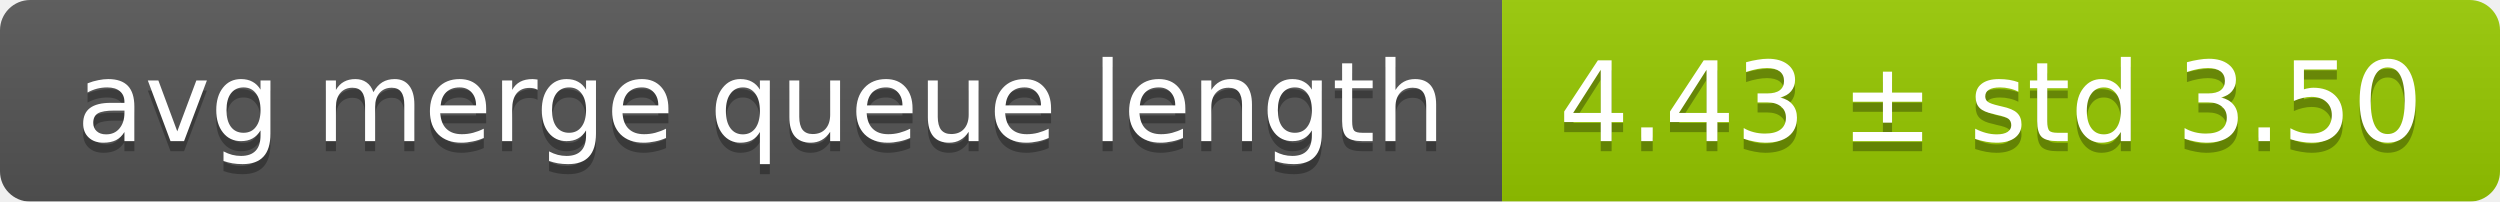
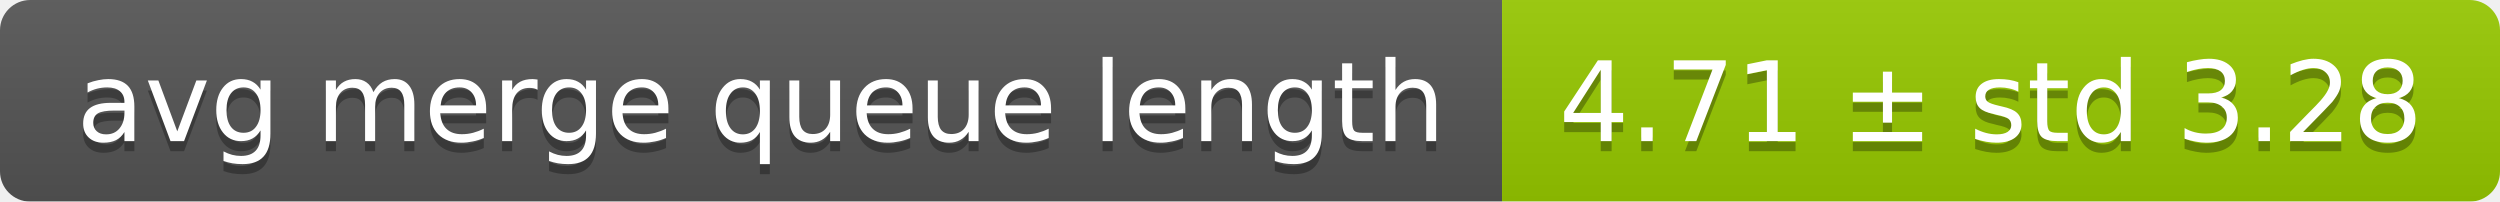
<svg xmlns="http://www.w3.org/2000/svg" width="248" height="20">
  <linearGradient id="smooth" x2="0" y2="100%">
    <stop offset="0" stop-color="#bbb" stop-opacity=".1" />
    <stop offset="1" stop-opacity=".1" />
  </linearGradient>
  <mask id="round">
    <rect width="248" height="20" rx="3" fill="#fff" />
  </mask>
  <g mask="url(#round)">
    <rect width="149" height="20" fill="#555" />
    <rect x="149" width="99" height="20" fill="#97ca00" />
    <rect width="248" height="20" fill="url(#smooth)" />
  </g>
  <g fill="#fff" text-anchor="middle" font-family="DejaVu Sans,Verdana,Geneva,sans-serif" font-size="11">
    <text x="75.5" y="15" fill="#010101" fill-opacity=".3">avg merge queue length</text>
    <text x="75.5" y="14">avg merge queue length</text>
-     <text x="197.5" y="15" fill="#010101" fill-opacity=".3">4.43 ± std 3.50</text>
-     <text x="197.5" y="14">4.43 ± std 3.50</text>
+     <text x="197.5" y="15" fill="#010101" fill-opacity=".3">4.71 ± std 3.28</text>
+     <text x="197.5" y="14">4.71 ± std 3.28</text>
  </g>
</svg>
